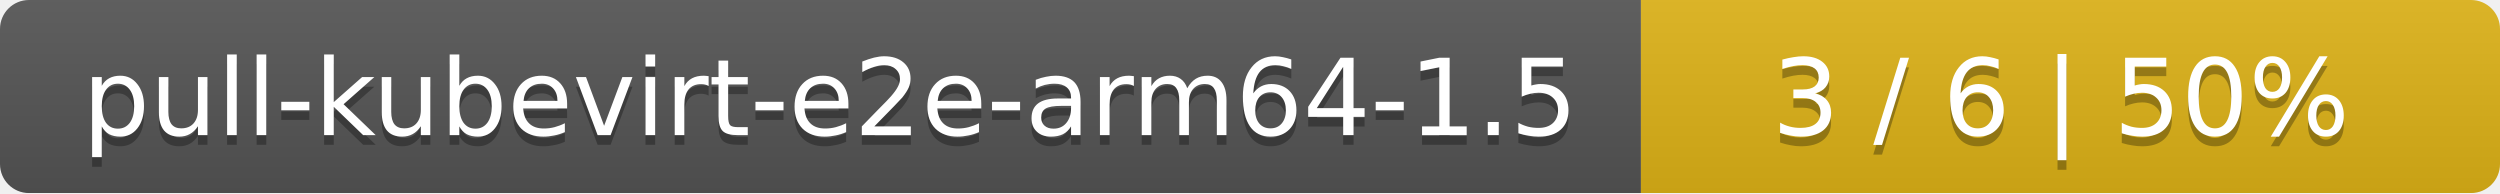
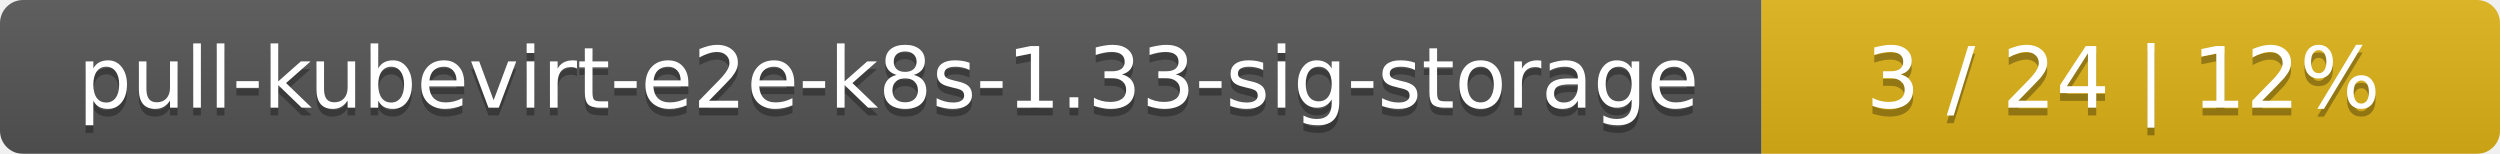
- <svg xmlns="http://www.w3.org/2000/svg" width="259" height="20">
+ <svg xmlns="http://www.w3.org/2000/svg" width="325" height="20">
  <linearGradient id="smooth" x2="0" y2="100%">
    <stop offset="0" stop-color="#bbb" stop-opacity=".1" />
    <stop offset="1" stop-opacity=".1" />
  </linearGradient>
  <mask id="round">
-     <rect width="259" height="20" rx="3" fill="#fff" />
+     <rect width="325" height="20" rx="3" fill="#fff" />
  </mask>
  <g mask="url(#round)">
-     <rect width="170" height="20" fill="#555" />
-     <rect x="170" width="89" height="20" fill="#dfb317" />
-     <rect width="259" height="20" fill="url(#smooth)" />
+     <rect width="229" height="20" fill="#555" />
+     <rect x="229" width="96" height="20" fill="#dfb317" />
+     <rect width="325" height="20" fill="url(#smooth)" />
  </g>
  <g fill="#fff" text-anchor="middle" font-family="DejaVu Sans,Verdana,Geneva,sans-serif" font-size="11">
-     <text x="86" y="15" fill="#010101" fill-opacity=".3">pull-kubevirt-e2e-arm64-1.5</text>
-     <text x="86" y="14">pull-kubevirt-e2e-arm64-1.5</text>
-     <text x="213.5" y="15" fill="#010101" fill-opacity=".3">3 / 6    |    50%</text>
-     <text x="213.5" y="14">3 / 6    |    50%</text>
+     <text x="115.5" y="15" fill="#010101" fill-opacity=".3">pull-kubevirt-e2e-k8s-1.33-sig-storage</text>
+     <text x="115.5" y="14">pull-kubevirt-e2e-k8s-1.33-sig-storage</text>
+     <text x="276" y="15" fill="#010101" fill-opacity=".3">3 / 24    |    12%</text>
+     <text x="276" y="14">3 / 24    |    12%</text>
  </g>
</svg>
